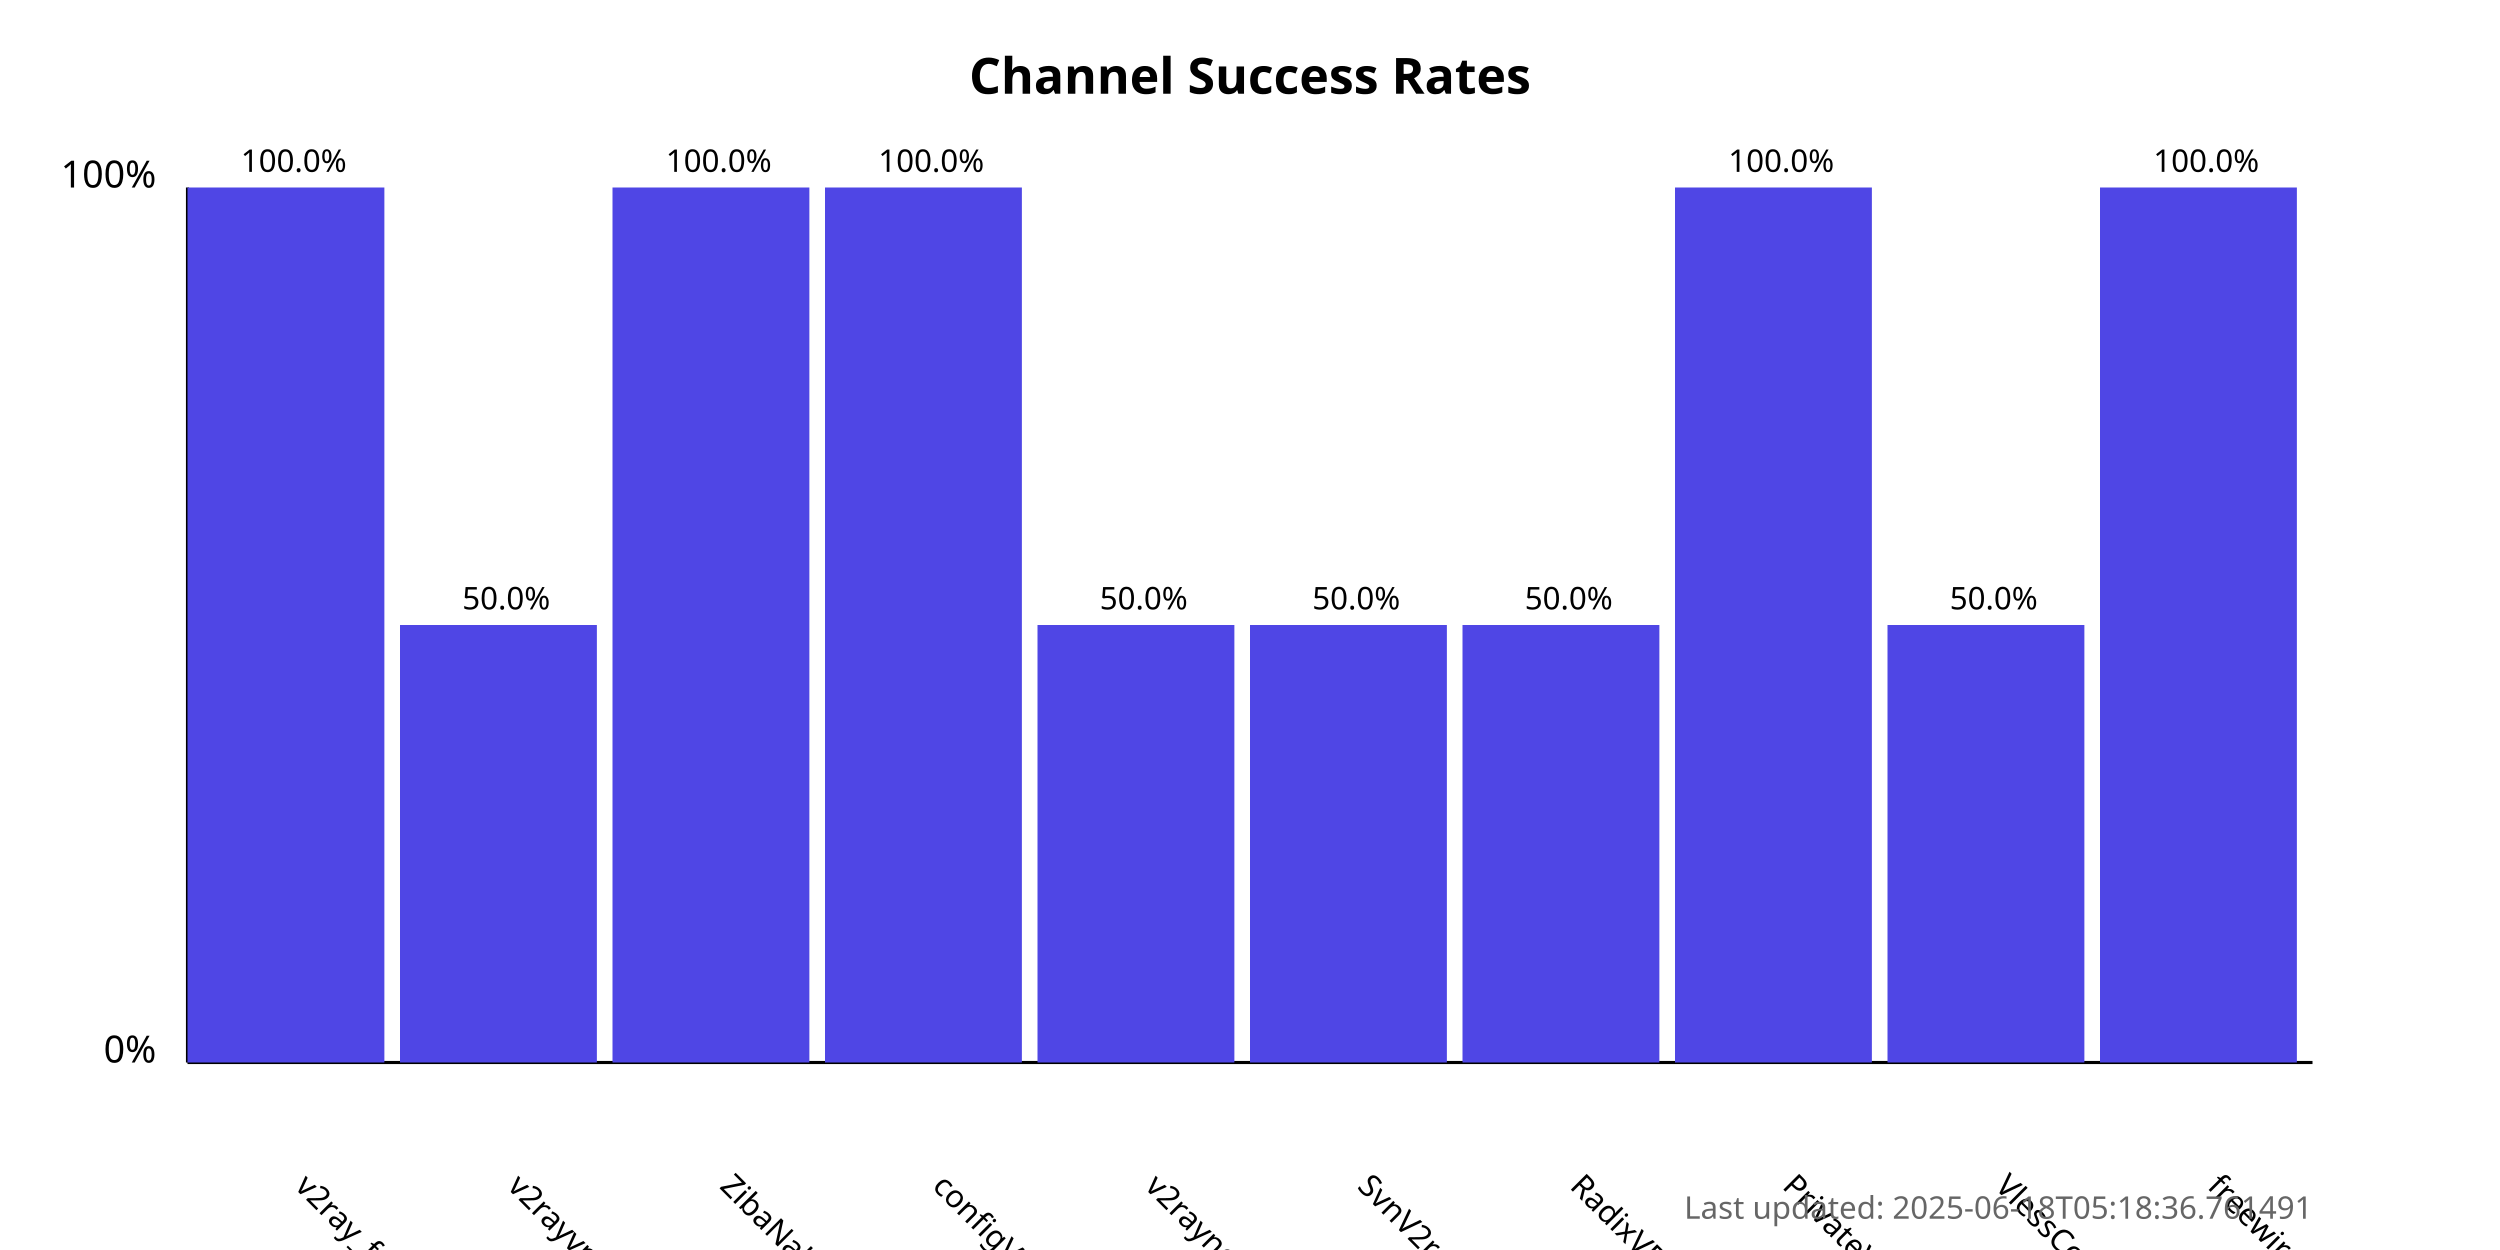
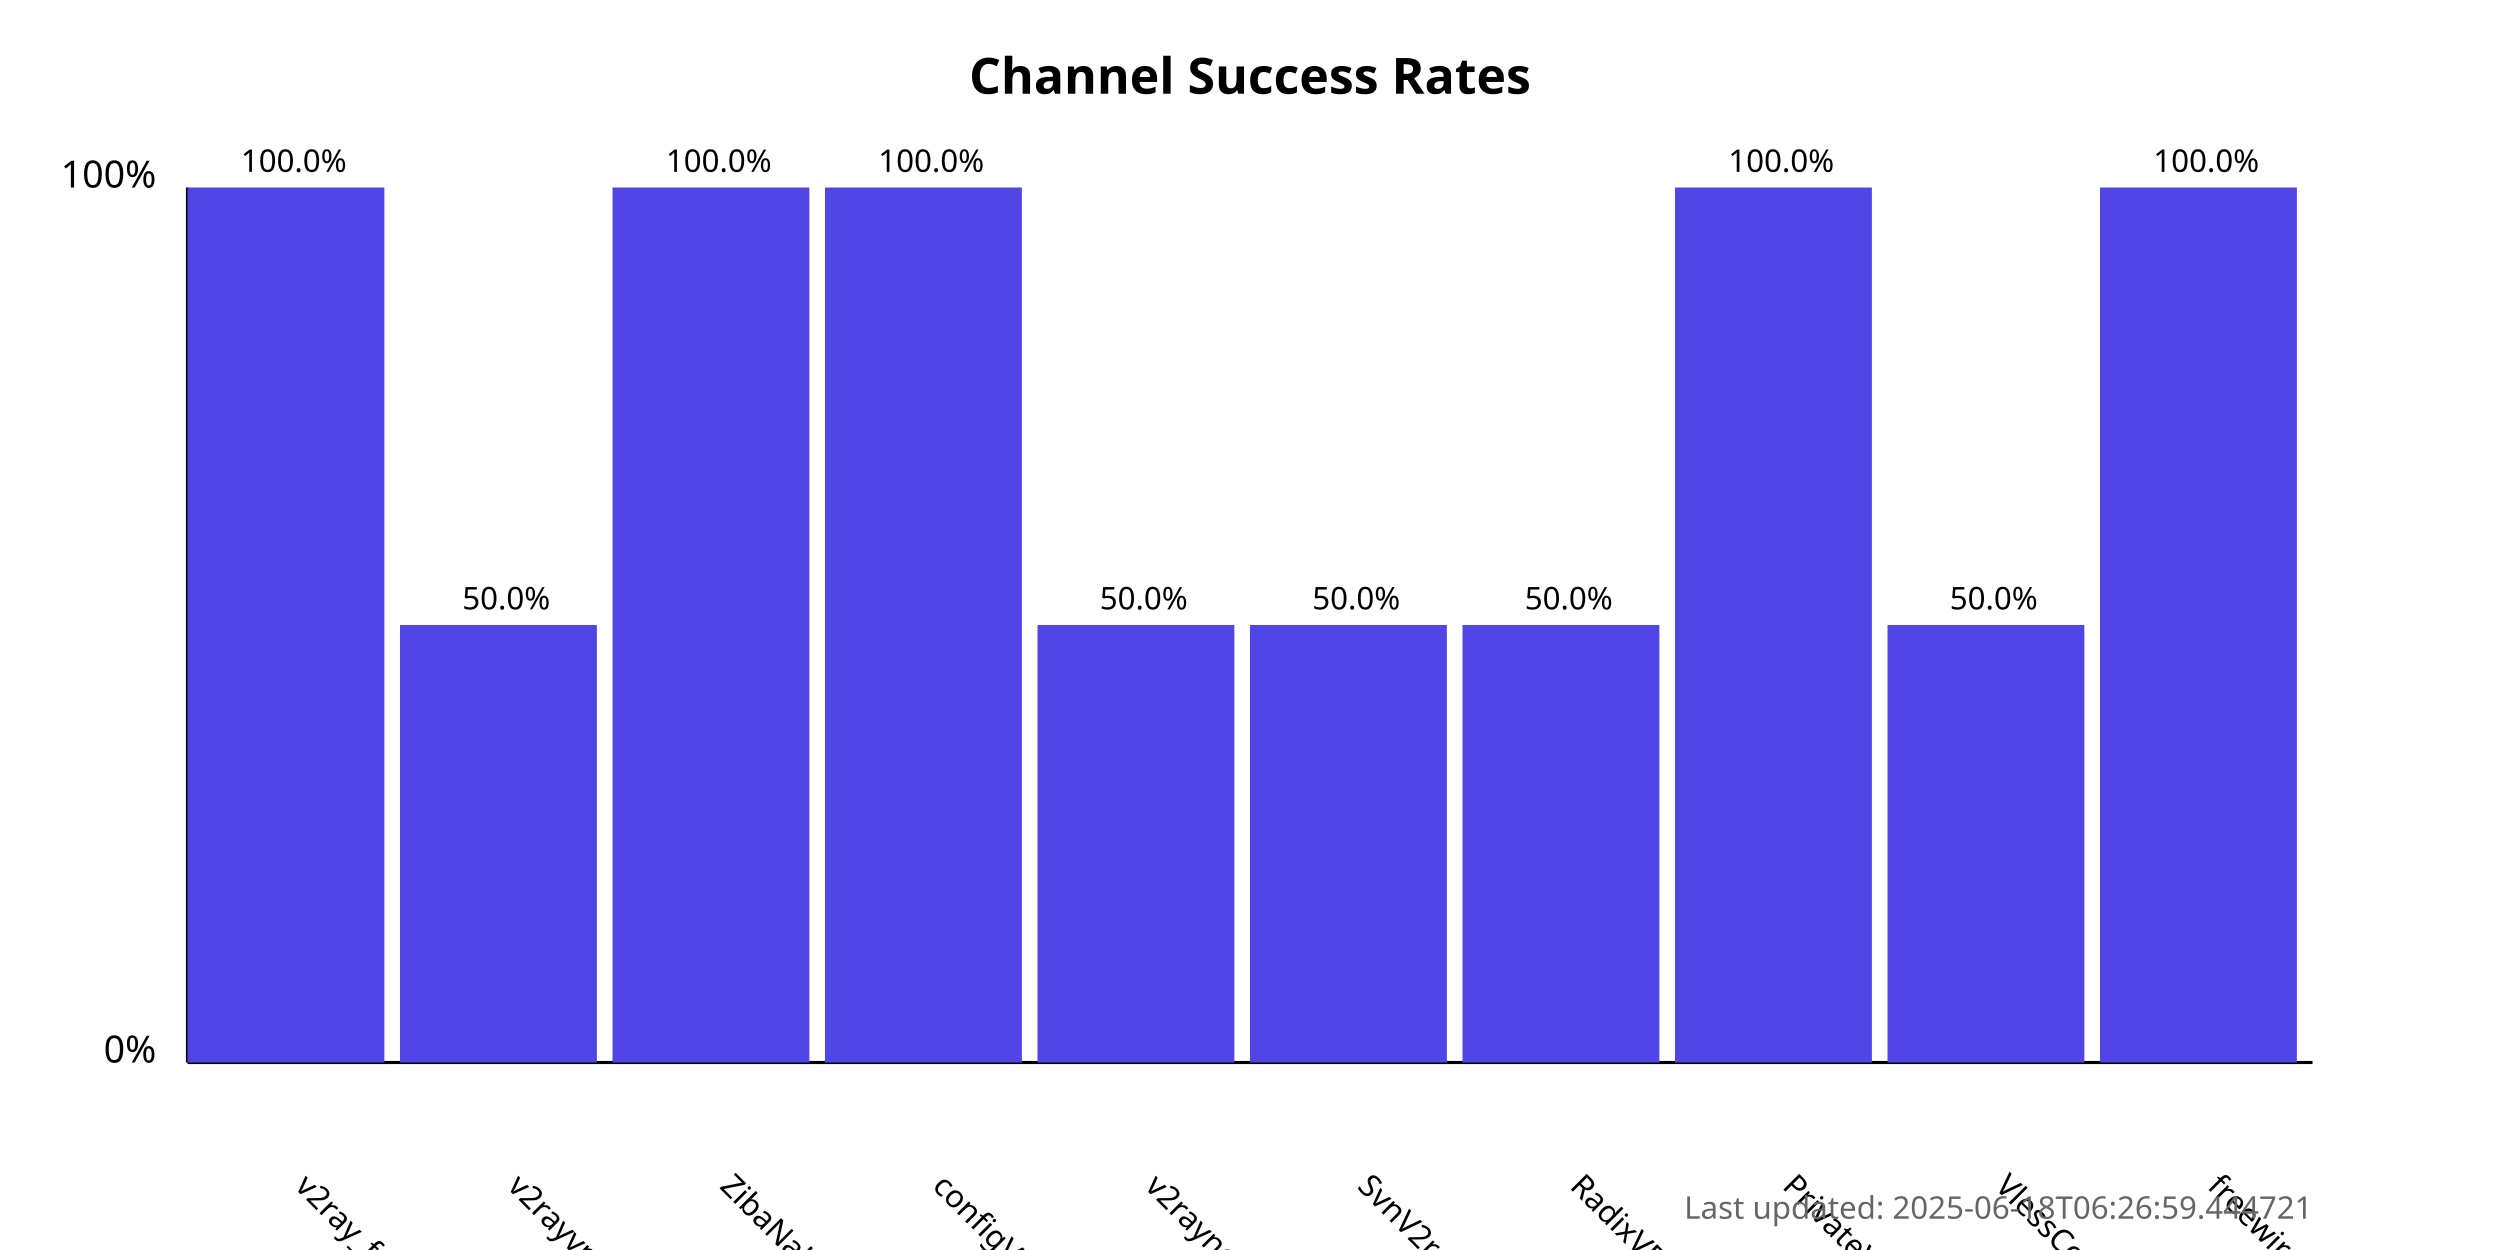
<svg xmlns="http://www.w3.org/2000/svg" width="800" height="400">
  <style>
            .chart-title { font: bold 16px sans-serif; }
            .axis-label { font: 12px sans-serif; }
            .tick-label { font: 10px sans-serif; }
            .bar { fill: #4f46e5; }
            .bar:hover { fill: #6366f1; }
            .timestamp { font: 10px sans-serif; fill: #666; }
        </style>
  <text x="400.0" y="30" text-anchor="middle" class="chart-title">
            Channel Success Rates
        </text>
  <line x1="60" y1="340" x2="60" y2="60" stroke="black" stroke-width="1" />
  <line x1="60" y1="340" x2="740" y2="340" stroke="black" stroke-width="1" />
  <text x="50" y="340" text-anchor="end" class="axis-label">0%</text>
  <text x="50" y="60" text-anchor="end" class="axis-label">100%</text>
  <g>
    <rect x="60" y="60.0" width="63.0" height="280.0" class="bar" />
    <text x="94.0" y="380" transform="rotate(45, 94.0, 380)" text-anchor="start" class="tick-label">
                v2ray_free_conf
            </text>
    <text x="94.0" y="55.0" text-anchor="middle" class="tick-label">
                100.0%
            </text>
  </g>
  <g>
    <rect x="128.0" y="200.0" width="63.0" height="140.0" class="bar" />
    <text x="162.0" y="380" transform="rotate(45, 162.0, 380)" text-anchor="start" class="tick-label">
                v2rayvpno
            </text>
    <text x="162.0" y="195.0" text-anchor="middle" class="tick-label">
                50.0%
            </text>
  </g>
  <g>
    <rect x="196.0" y="60.0" width="63.0" height="280.0" class="bar" />
    <text x="230.0" y="380" transform="rotate(45, 230.0, 380)" text-anchor="start" class="tick-label">
                ZibaNabz
            </text>
    <text x="230.0" y="55.0" text-anchor="middle" class="tick-label">
                100.0%
            </text>
  </g>
  <g>
    <rect x="264.0" y="60.0" width="63.0" height="280.0" class="bar" />
    <text x="298.0" y="380" transform="rotate(45, 298.0, 380)" text-anchor="start" class="tick-label">
                configV2rayForFree
            </text>
    <text x="298.0" y="55.0" text-anchor="middle" class="tick-label">
                100.0%
            </text>
  </g>
  <g>
    <rect x="332.0" y="200.0" width="63.0" height="140.0" class="bar" />
    <text x="366.0" y="380" transform="rotate(45, 366.0, 380)" text-anchor="start" class="tick-label">
                v2rayngvpn
            </text>
    <text x="366.0" y="195.0" text-anchor="middle" class="tick-label">
                50.0%
            </text>
  </g>
  <g>
    <rect x="400.0" y="200.0" width="63.0" height="140.0" class="bar" />
    <text x="434.0" y="380" transform="rotate(45, 434.0, 380)" text-anchor="start" class="tick-label">
                SvnV2ray
            </text>
    <text x="434.0" y="195.0" text-anchor="middle" class="tick-label">
                50.0%
            </text>
  </g>
  <g>
    <rect x="468.0" y="200.0" width="63.0" height="140.0" class="bar" />
    <text x="502.0" y="380" transform="rotate(45, 502.0, 380)" text-anchor="start" class="tick-label">
                RadixVPN
            </text>
    <text x="502.0" y="195.0" text-anchor="middle" class="tick-label">
                50.0%
            </text>
  </g>
  <g>
    <rect x="536.0" y="60.0" width="63.0" height="280.0" class="bar" />
    <text x="570.0" y="380" transform="rotate(45, 570.0, 380)" text-anchor="start" class="tick-label">
                PrivateVPNs
            </text>
    <text x="570.0" y="55.0" text-anchor="middle" class="tick-label">
                100.0%
            </text>
  </g>
  <g>
    <rect x="604.0" y="200.0" width="63.0" height="140.0" class="bar" />
    <text x="638.0" y="380" transform="rotate(45, 638.0, 380)" text-anchor="start" class="tick-label">
                VlessConfig
            </text>
    <text x="638.0" y="195.0" text-anchor="middle" class="tick-label">
                50.0%
            </text>
  </g>
  <g>
    <rect x="672.0" y="60.0" width="63.0" height="280.0" class="bar" />
    <text x="706.0" y="380" transform="rotate(45, 706.0, 380)" text-anchor="start" class="tick-label">
                freewireguard
            </text>
    <text x="706.0" y="55.0" text-anchor="middle" class="tick-label">
                100.0%
            </text>
  </g>
  <text x="740" y="390" text-anchor="end" class="timestamp">
-             Last updated: 2025-06-18T05:18:36.761491
+             Last updated: 2025-06-18T06:26:59.444721
        </text>
</svg>
